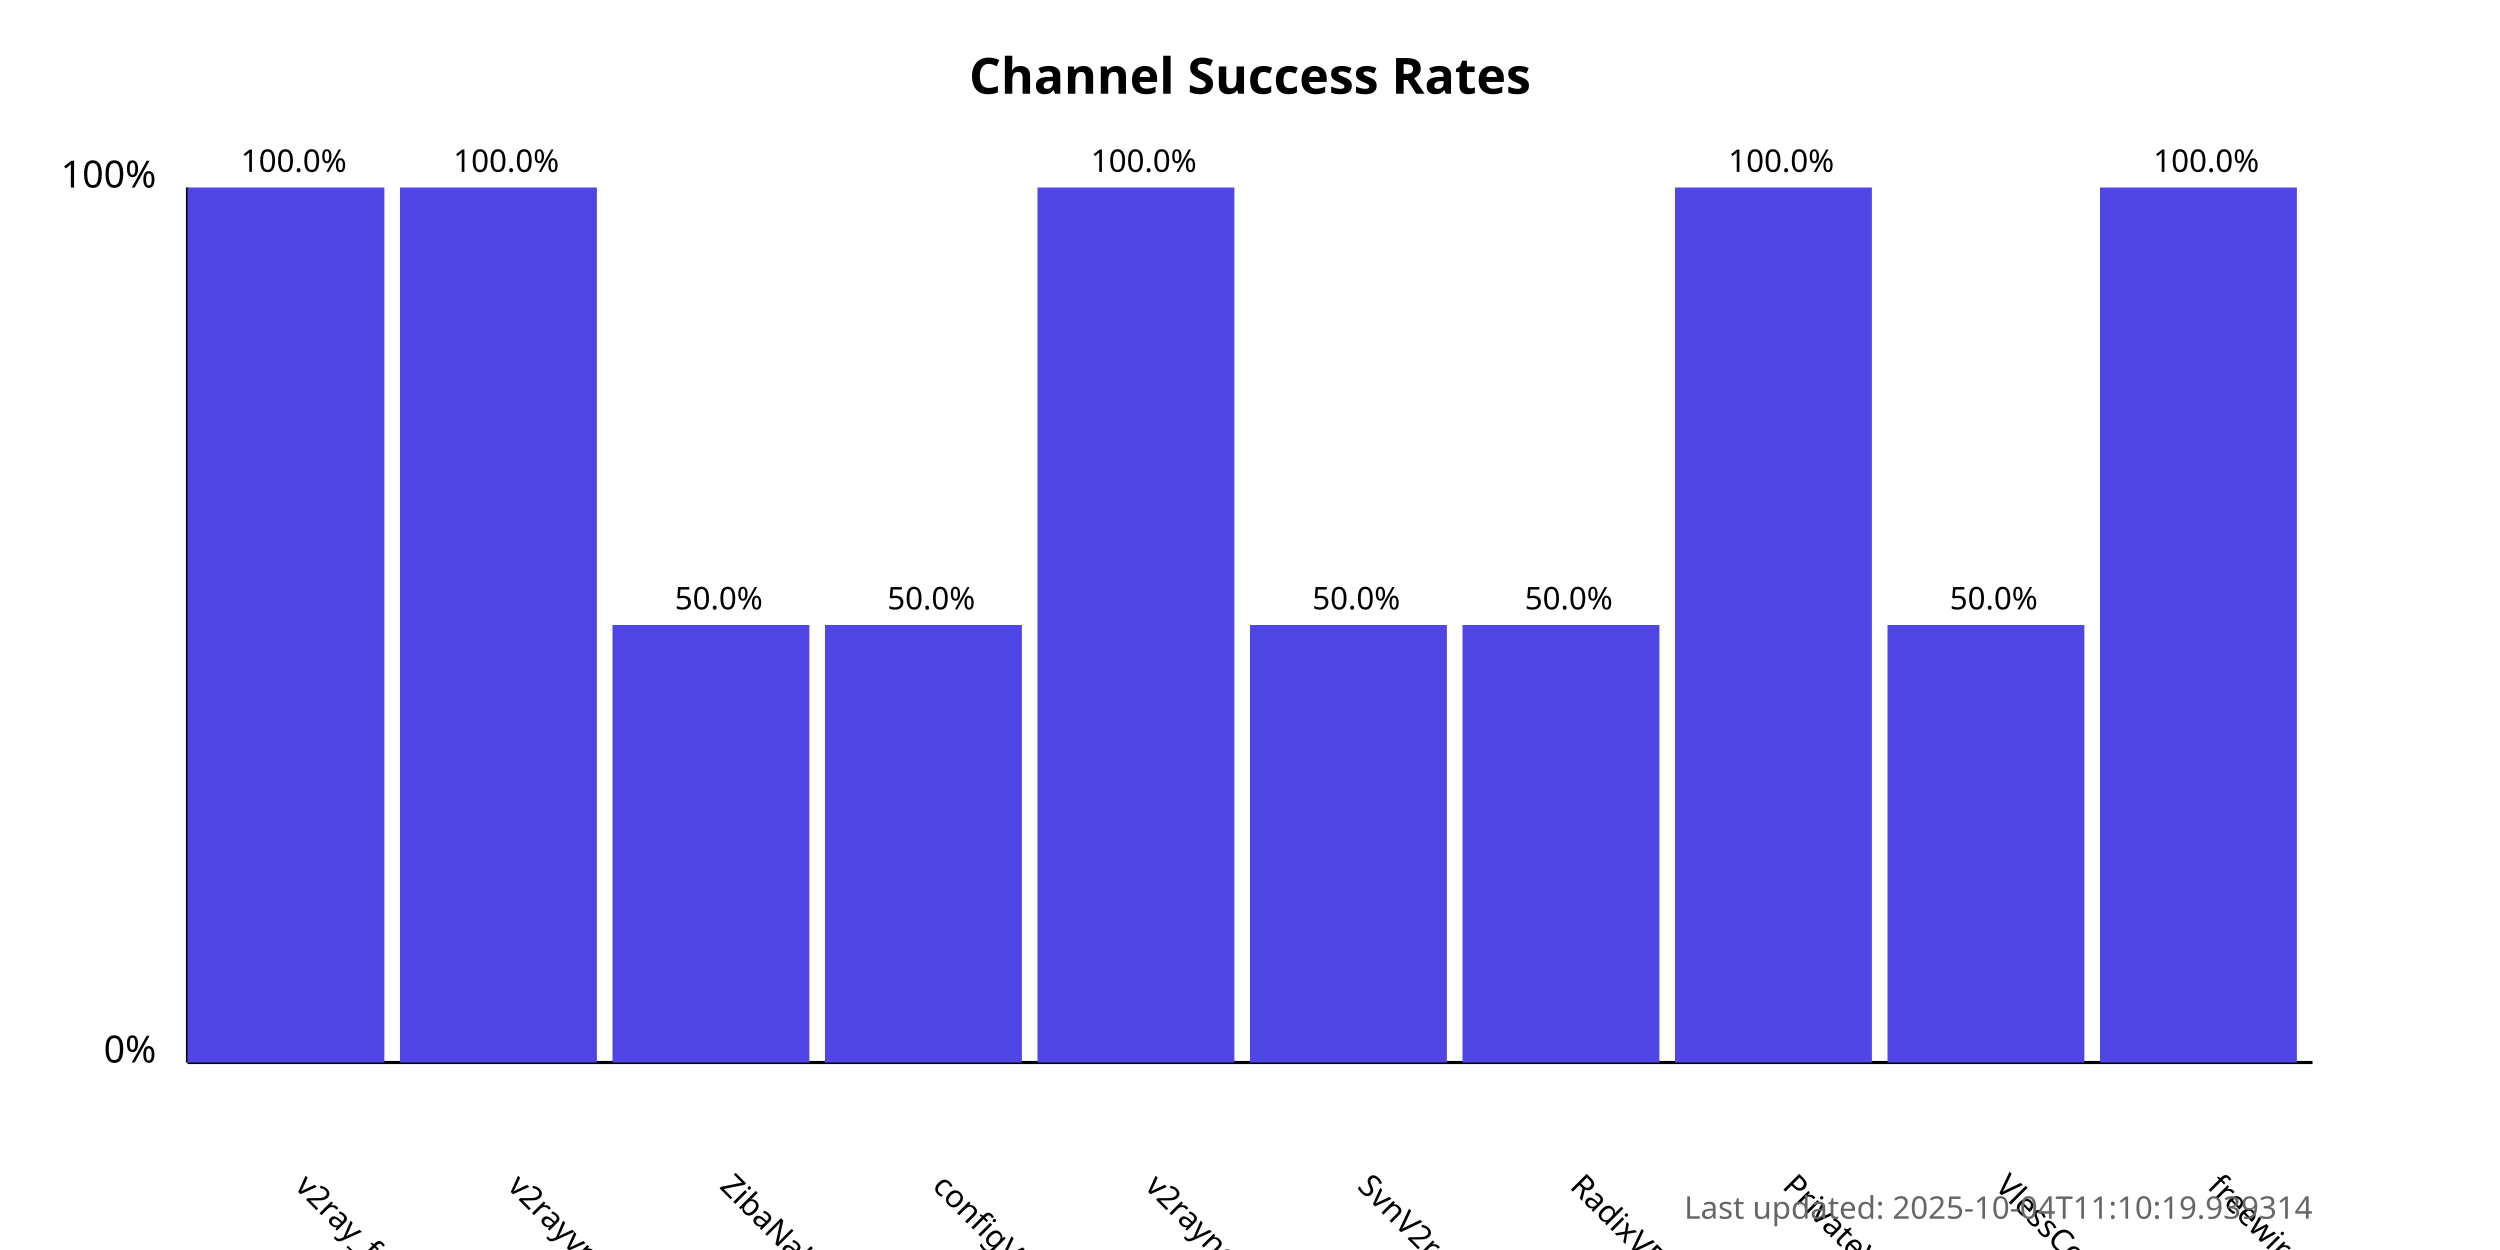
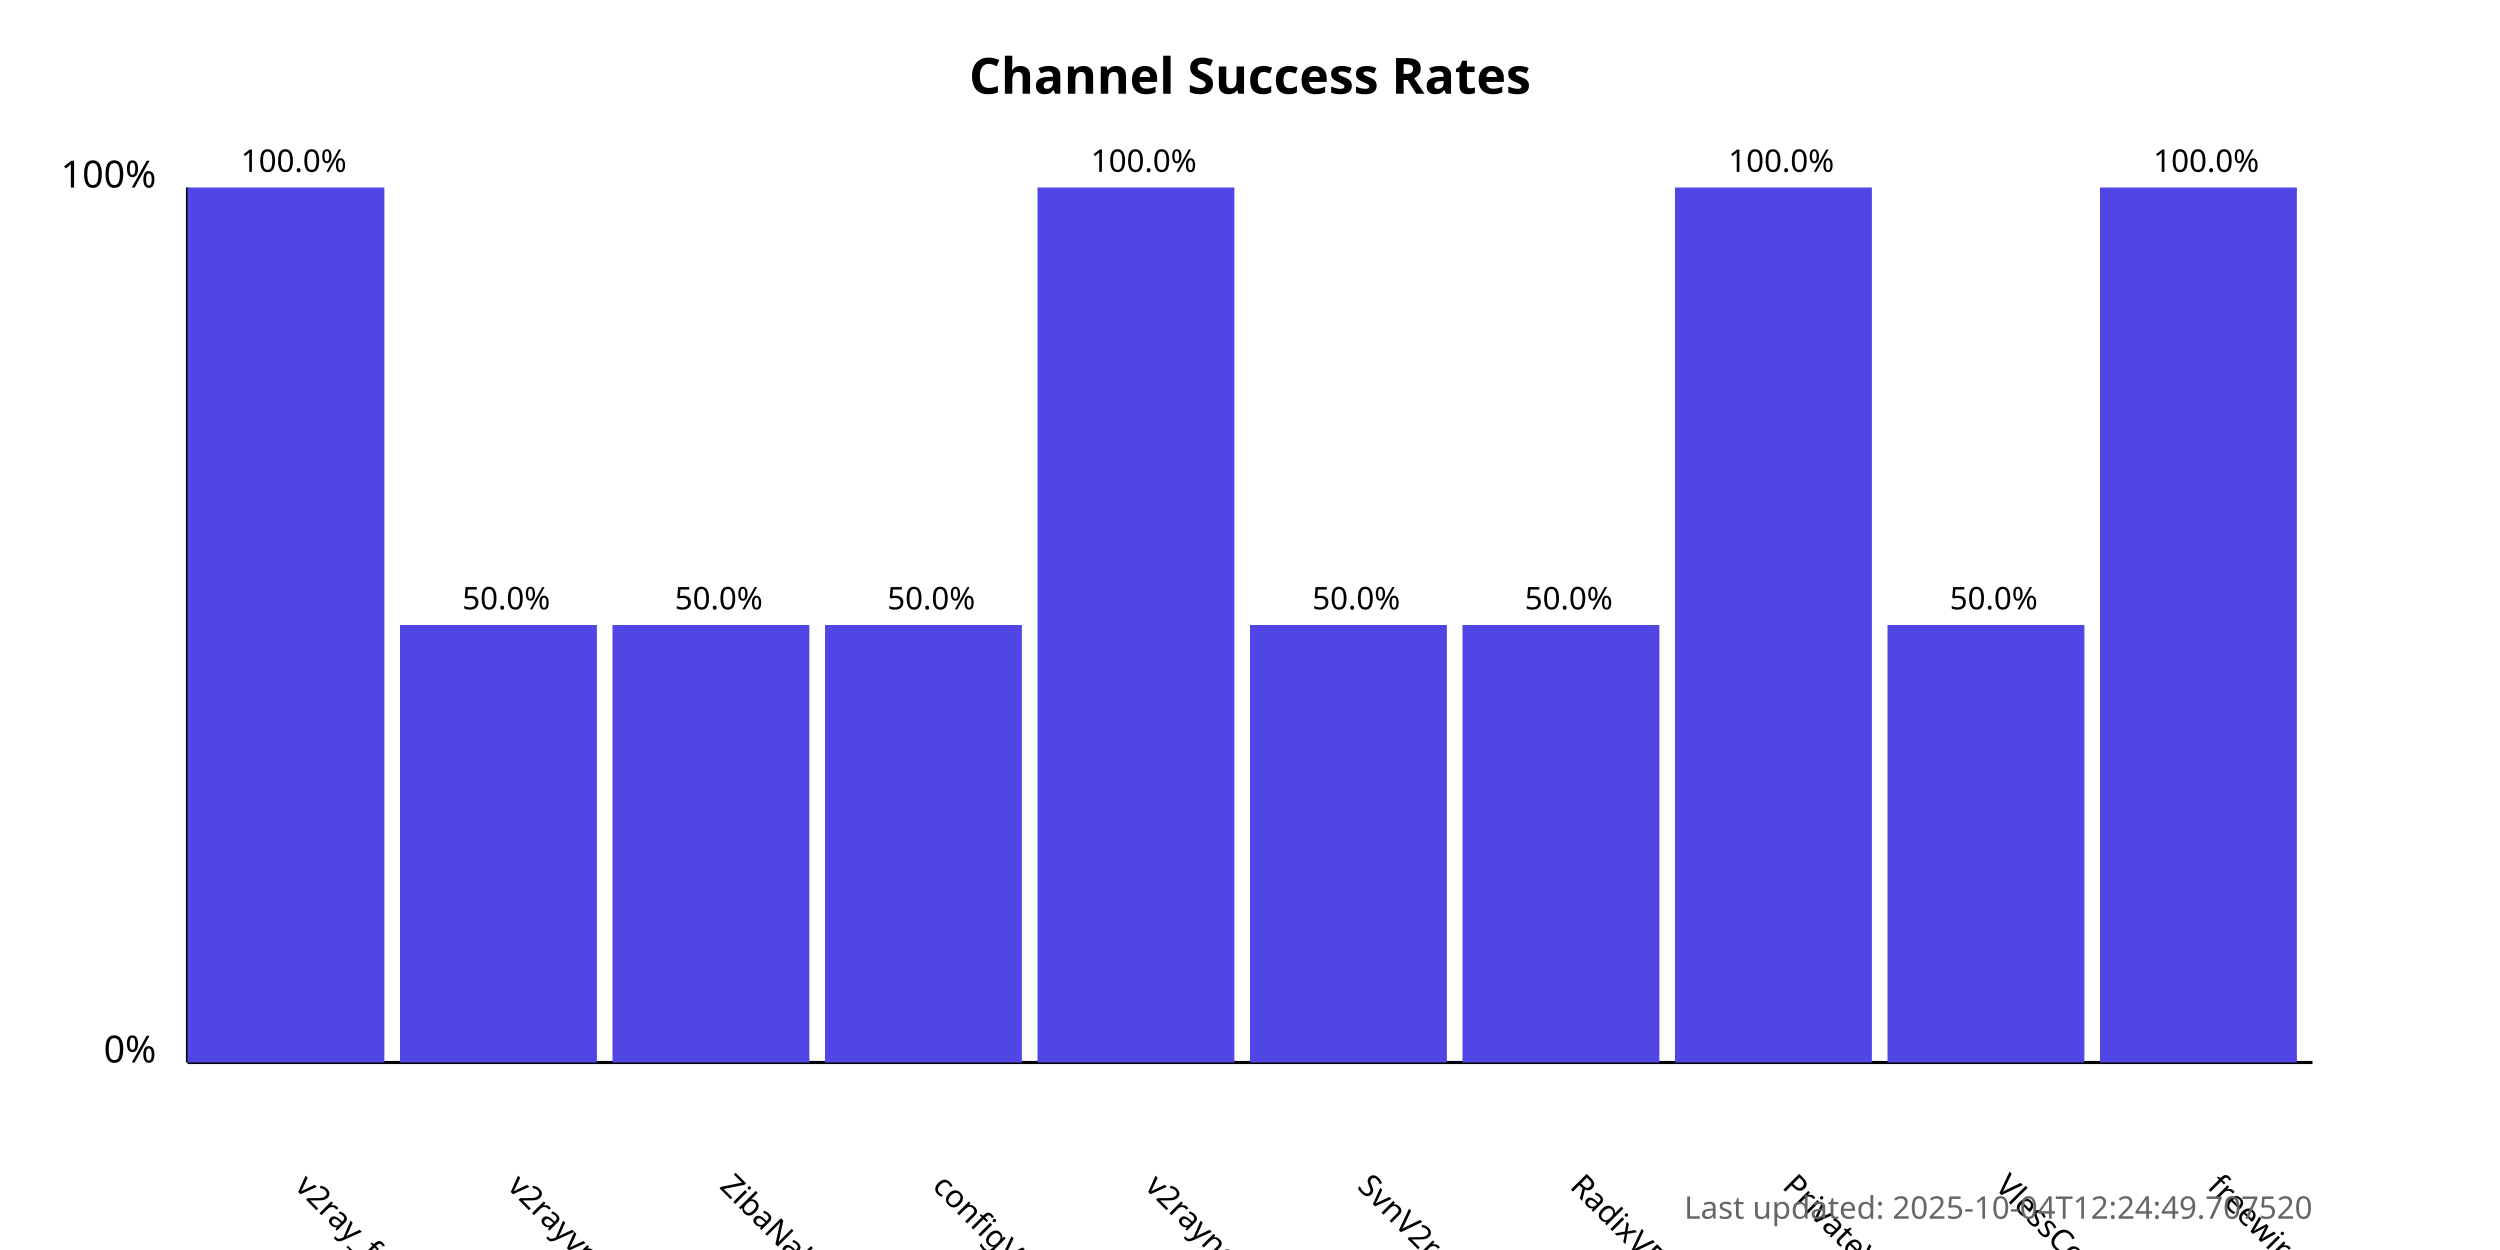
<svg xmlns="http://www.w3.org/2000/svg" width="800" height="400">
  <style>
            .chart-title { font: bold 16px sans-serif; }
            .axis-label { font: 12px sans-serif; }
            .tick-label { font: 10px sans-serif; }
            .bar { fill: #4f46e5; }
            .bar:hover { fill: #6366f1; }
            .timestamp { font: 10px sans-serif; fill: #666; }
        </style>
  <text x="400.0" y="30" text-anchor="middle" class="chart-title">
            Channel Success Rates
        </text>
  <line x1="60" y1="340" x2="60" y2="60" stroke="black" stroke-width="1" />
  <line x1="60" y1="340" x2="740" y2="340" stroke="black" stroke-width="1" />
  <text x="50" y="340" text-anchor="end" class="axis-label">0%</text>
  <text x="50" y="60" text-anchor="end" class="axis-label">100%</text>
  <g>
    <rect x="60" y="60.0" width="63.0" height="280.0" class="bar" />
    <text x="94.0" y="380" transform="rotate(45, 94.0, 380)" text-anchor="start" class="tick-label">
                v2ray_free_conf
            </text>
    <text x="94.0" y="55.0" text-anchor="middle" class="tick-label">
                100.0%
            </text>
  </g>
  <g>
-     <rect x="128.0" y="60.0" width="63.0" height="280.0" class="bar" />
+     <rect x="128.0" y="200.0" width="63.0" height="140.0" class="bar" />
    <text x="162.0" y="380" transform="rotate(45, 162.0, 380)" text-anchor="start" class="tick-label">
                v2rayvpno
            </text>
-     <text x="162.0" y="55.0" text-anchor="middle" class="tick-label">
-                 100.0%
+     <text x="162.0" y="195.0" text-anchor="middle" class="tick-label">
+                 50.0%
            </text>
  </g>
  <g>
    <rect x="196.0" y="200.0" width="63.0" height="140.0" class="bar" />
    <text x="230.0" y="380" transform="rotate(45, 230.0, 380)" text-anchor="start" class="tick-label">
                ZibaNabz
            </text>
    <text x="230.0" y="195.0" text-anchor="middle" class="tick-label">
                50.0%
            </text>
  </g>
  <g>
    <rect x="264.0" y="200.0" width="63.0" height="140.0" class="bar" />
    <text x="298.0" y="380" transform="rotate(45, 298.0, 380)" text-anchor="start" class="tick-label">
                configV2rayForFree
            </text>
    <text x="298.0" y="195.0" text-anchor="middle" class="tick-label">
                50.0%
            </text>
  </g>
  <g>
    <rect x="332.0" y="60.0" width="63.0" height="280.0" class="bar" />
    <text x="366.0" y="380" transform="rotate(45, 366.0, 380)" text-anchor="start" class="tick-label">
                v2rayngvpn
            </text>
    <text x="366.0" y="55.0" text-anchor="middle" class="tick-label">
                100.0%
            </text>
  </g>
  <g>
    <rect x="400.0" y="200.0" width="63.0" height="140.0" class="bar" />
    <text x="434.0" y="380" transform="rotate(45, 434.0, 380)" text-anchor="start" class="tick-label">
                SvnV2ray
            </text>
    <text x="434.0" y="195.0" text-anchor="middle" class="tick-label">
                50.0%
            </text>
  </g>
  <g>
    <rect x="468.0" y="200.0" width="63.0" height="140.0" class="bar" />
    <text x="502.0" y="380" transform="rotate(45, 502.0, 380)" text-anchor="start" class="tick-label">
                RadixVPN
            </text>
    <text x="502.0" y="195.0" text-anchor="middle" class="tick-label">
                50.0%
            </text>
  </g>
  <g>
    <rect x="536.0" y="60.0" width="63.0" height="280.0" class="bar" />
    <text x="570.0" y="380" transform="rotate(45, 570.0, 380)" text-anchor="start" class="tick-label">
                PrivateVPNs
            </text>
    <text x="570.0" y="55.0" text-anchor="middle" class="tick-label">
                100.0%
            </text>
  </g>
  <g>
    <rect x="604.0" y="200.0" width="63.0" height="140.0" class="bar" />
    <text x="638.0" y="380" transform="rotate(45, 638.0, 380)" text-anchor="start" class="tick-label">
                VlessConfig
            </text>
    <text x="638.0" y="195.0" text-anchor="middle" class="tick-label">
                50.0%
            </text>
  </g>
  <g>
    <rect x="672.0" y="60.0" width="63.0" height="280.0" class="bar" />
    <text x="706.0" y="380" transform="rotate(45, 706.0, 380)" text-anchor="start" class="tick-label">
                freewireguard
            </text>
    <text x="706.0" y="55.0" text-anchor="middle" class="tick-label">
                100.0%
            </text>
  </g>
  <text x="740" y="390" text-anchor="end" class="timestamp">
-             Last updated: 2025-10-04T11:10:19.939314
+             Last updated: 2025-10-04T12:24:49.707520
        </text>
</svg>
